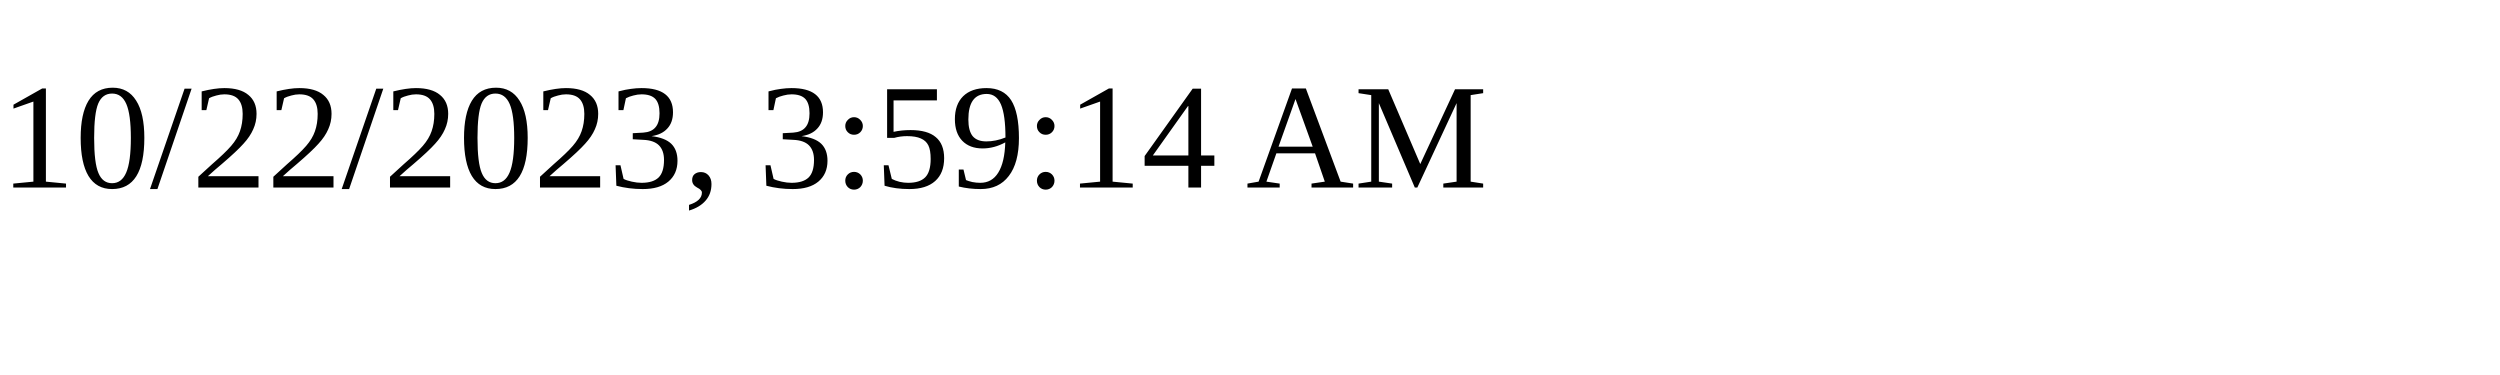
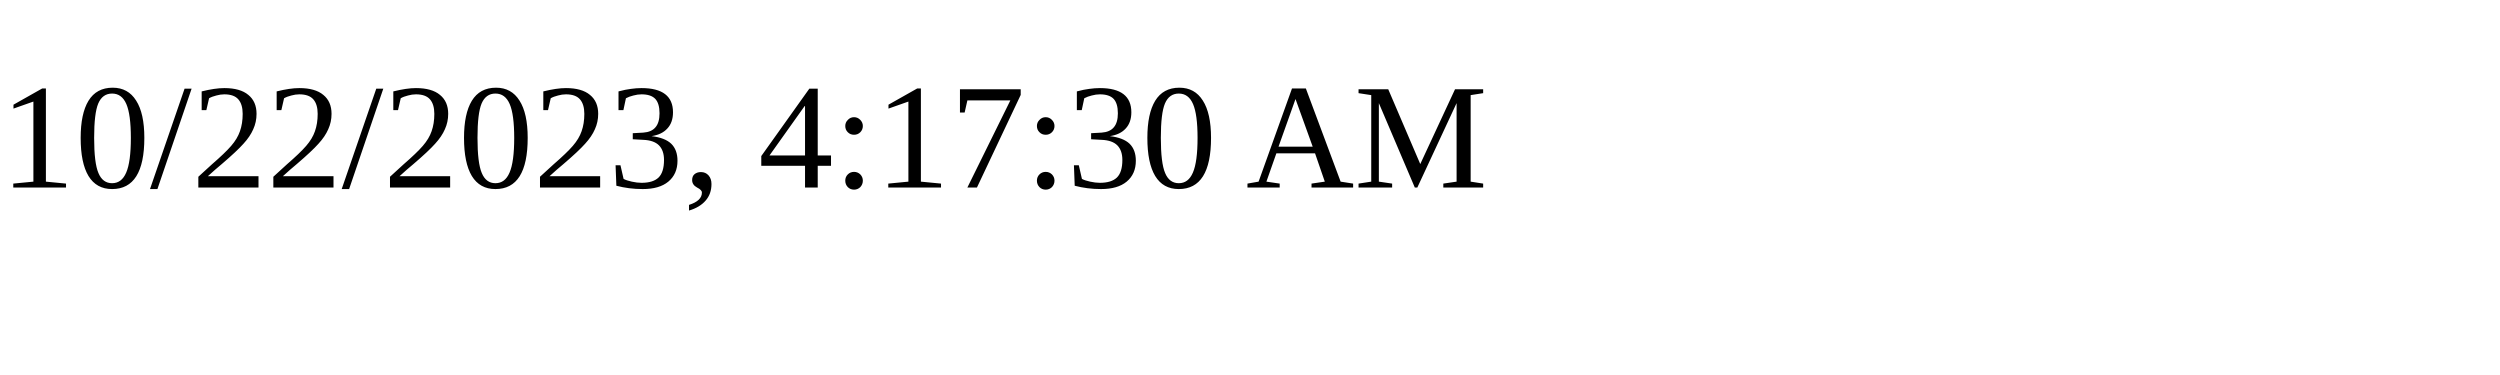
<svg xmlns="http://www.w3.org/2000/svg" height="30" width="200">
-   <text x="0" y="15">10/22/2023, 3:59:14 AM</text>
+   <text x="0" y="15">10/22/2023, 4:17:30 AM</text>
</svg>
